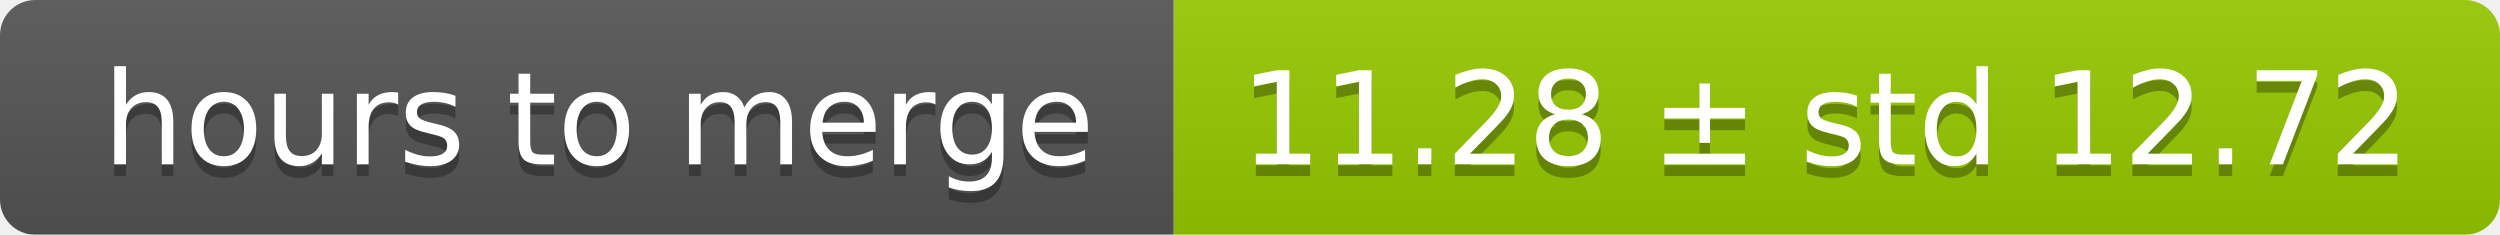
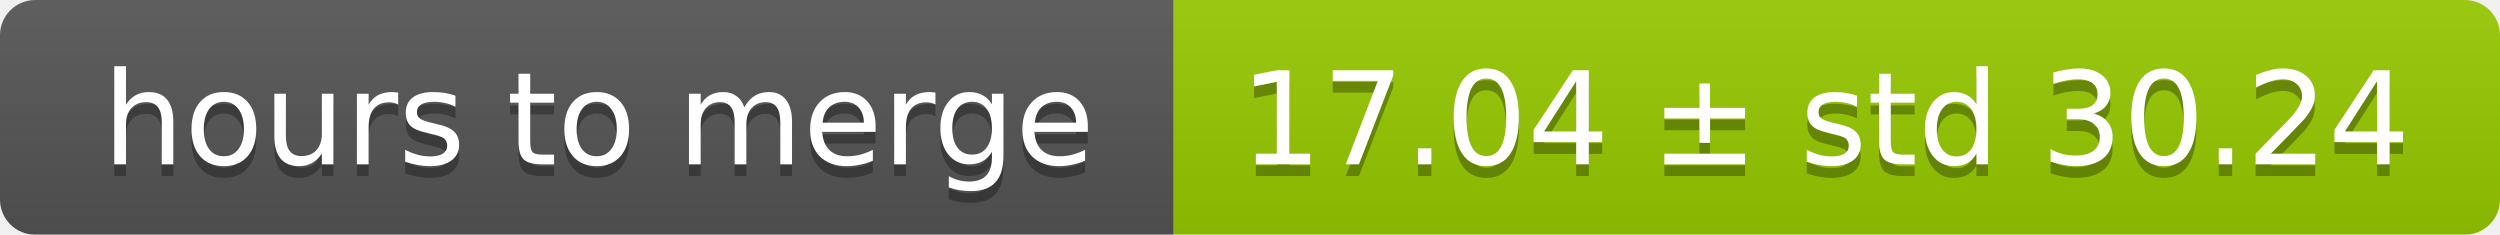
<svg xmlns="http://www.w3.org/2000/svg" width="213" height="20">
  <linearGradient id="smooth" x2="0" y2="100%">
    <stop offset="0" stop-color="#bbb" stop-opacity=".1" />
    <stop offset="1" stop-opacity=".1" />
  </linearGradient>
  <mask id="round">
    <rect width="213" height="20" rx="3" fill="#fff" />
  </mask>
  <g mask="url(#round)">
    <rect width="100" height="20" fill="#555" />
    <rect x="100" width="113" height="20" fill="#97ca00" />
    <rect width="213" height="20" fill="url(#smooth)" />
  </g>
  <g fill="#fff" text-anchor="middle" font-family="DejaVu Sans,Verdana,Geneva,sans-serif" font-size="11">
    <text x="51" y="15" fill="#010101" fill-opacity=".3">hours to merge</text>
    <text x="51" y="14">hours to merge</text>
-     <text x="155.5" y="15" fill="#010101" fill-opacity=".3">11.28 ± std 12.72</text>
-     <text x="155.5" y="14">11.28 ± std 12.72</text>
+     <text x="155.5" y="15" fill="#010101" fill-opacity=".3">17.04 ± std 30.24</text>
+     <text x="155.5" y="14">17.04 ± std 30.24</text>
  </g>
</svg>
